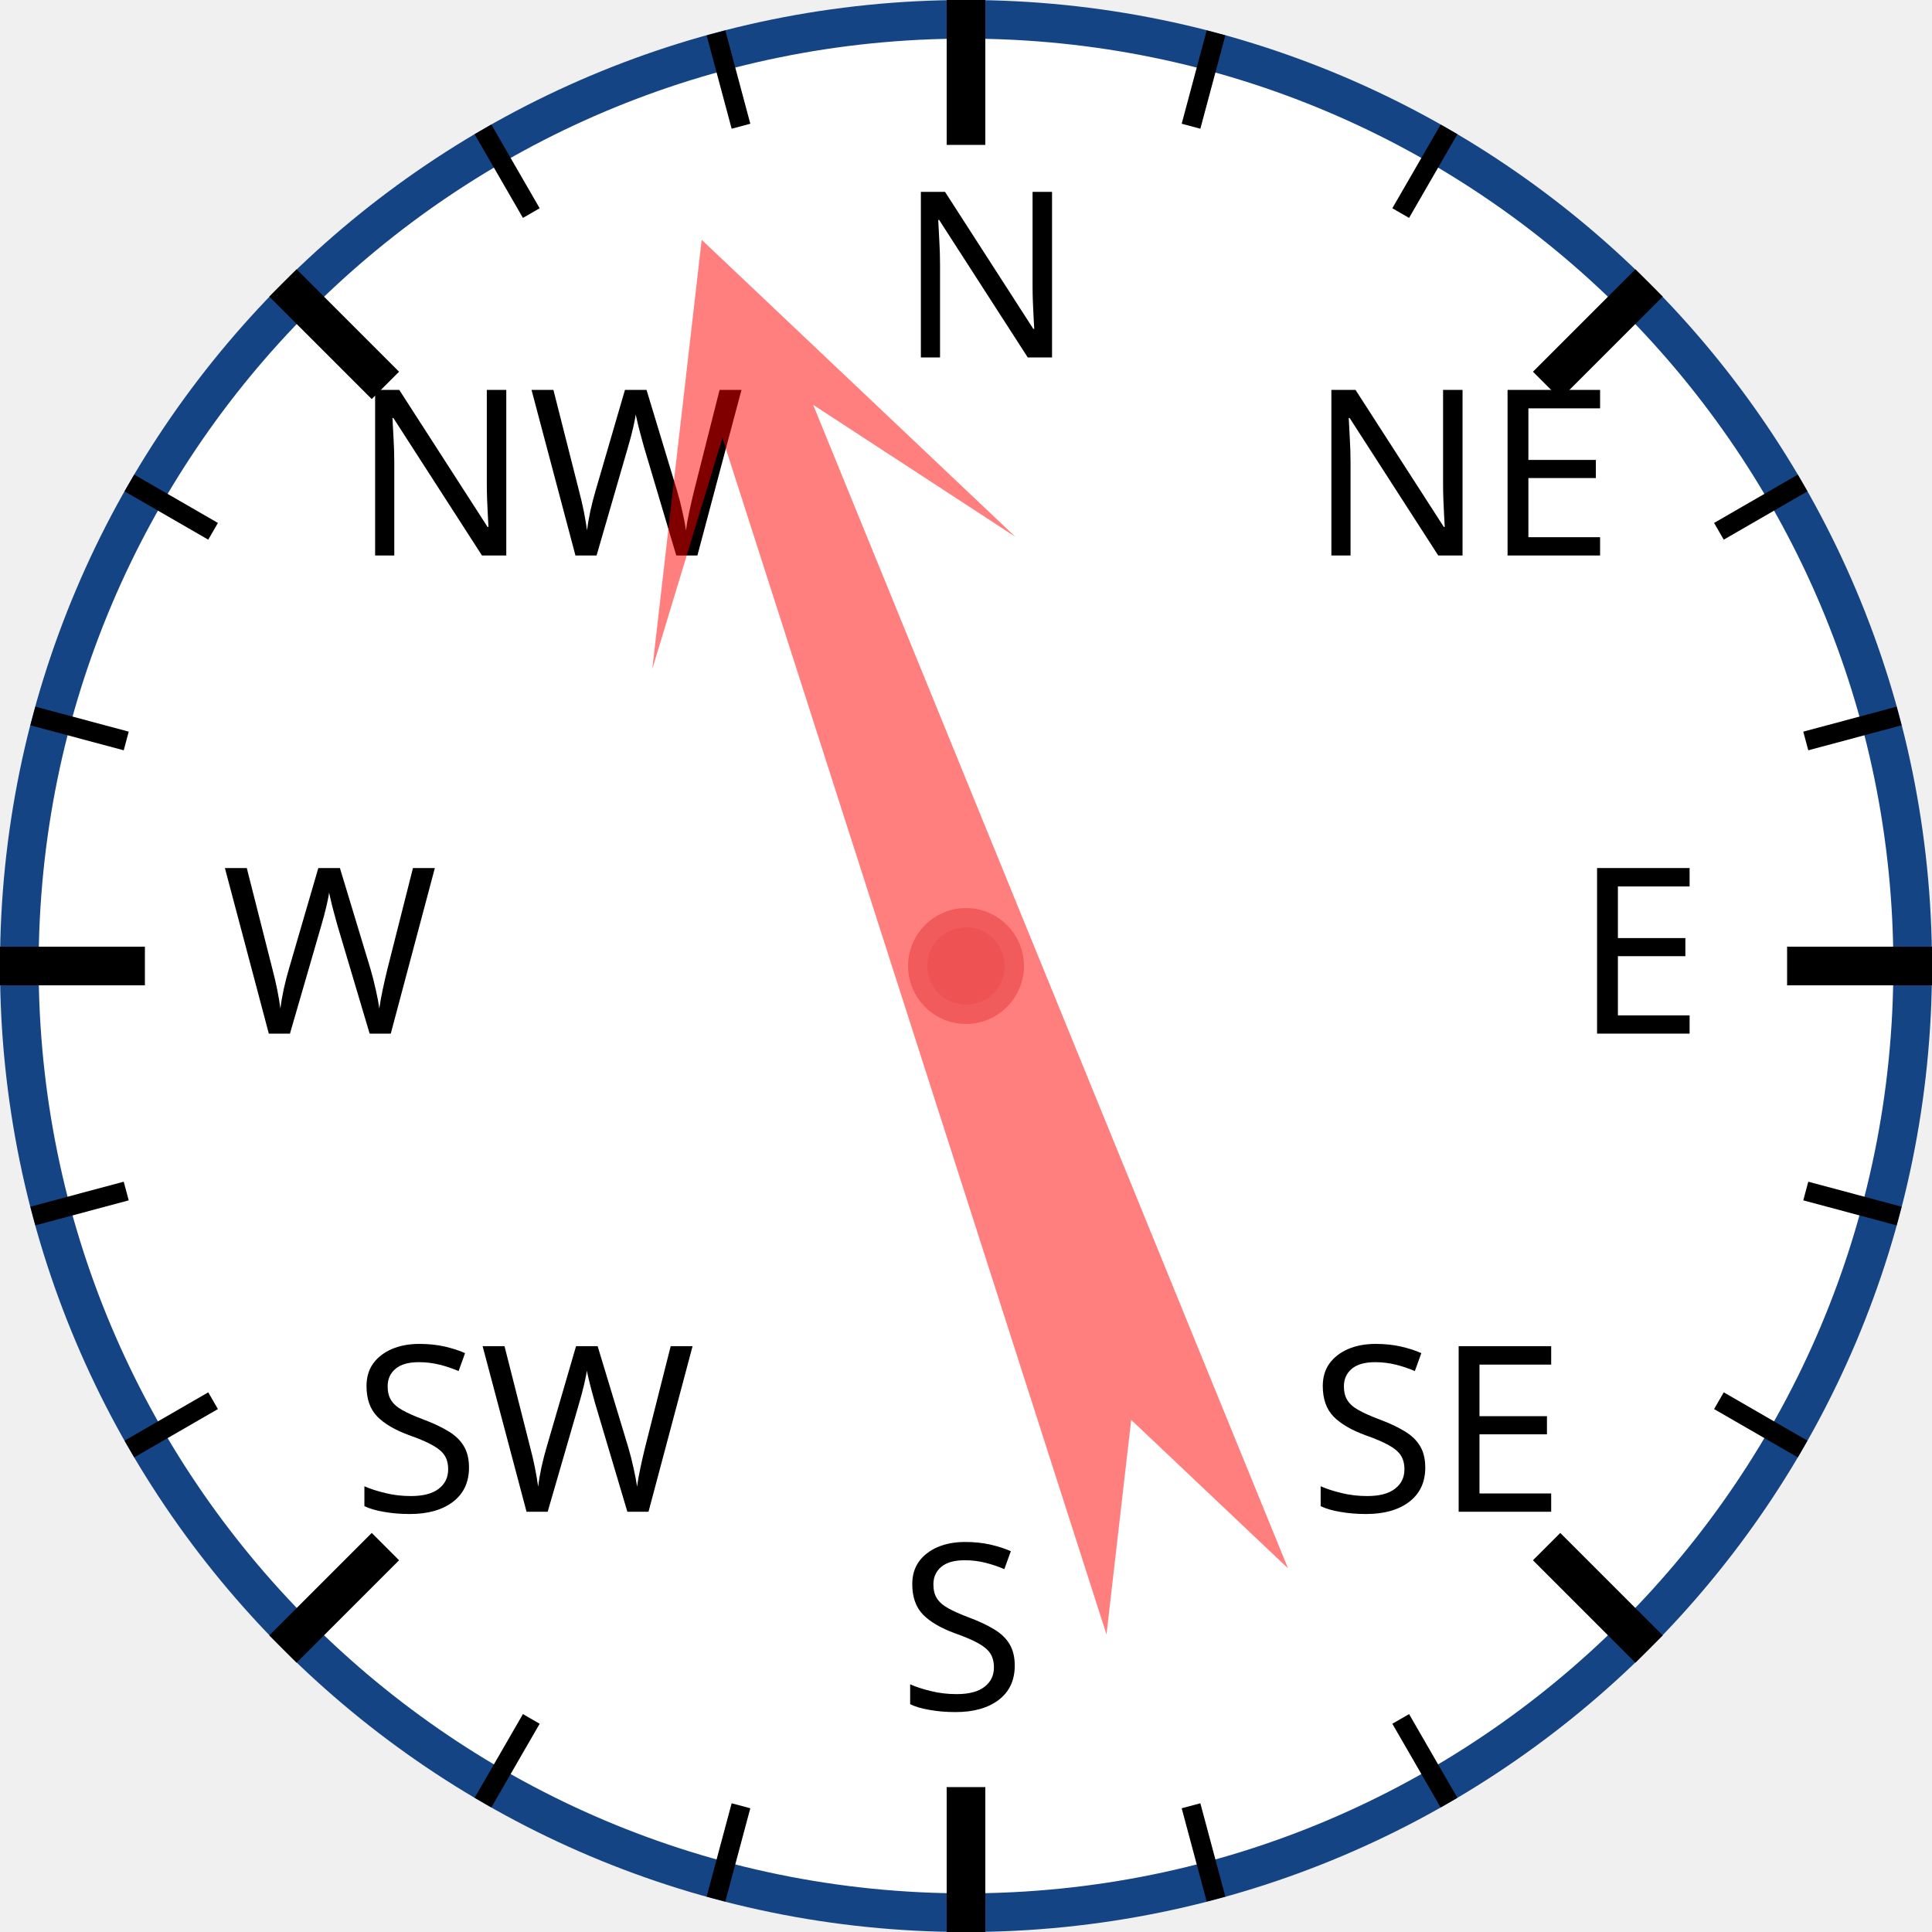
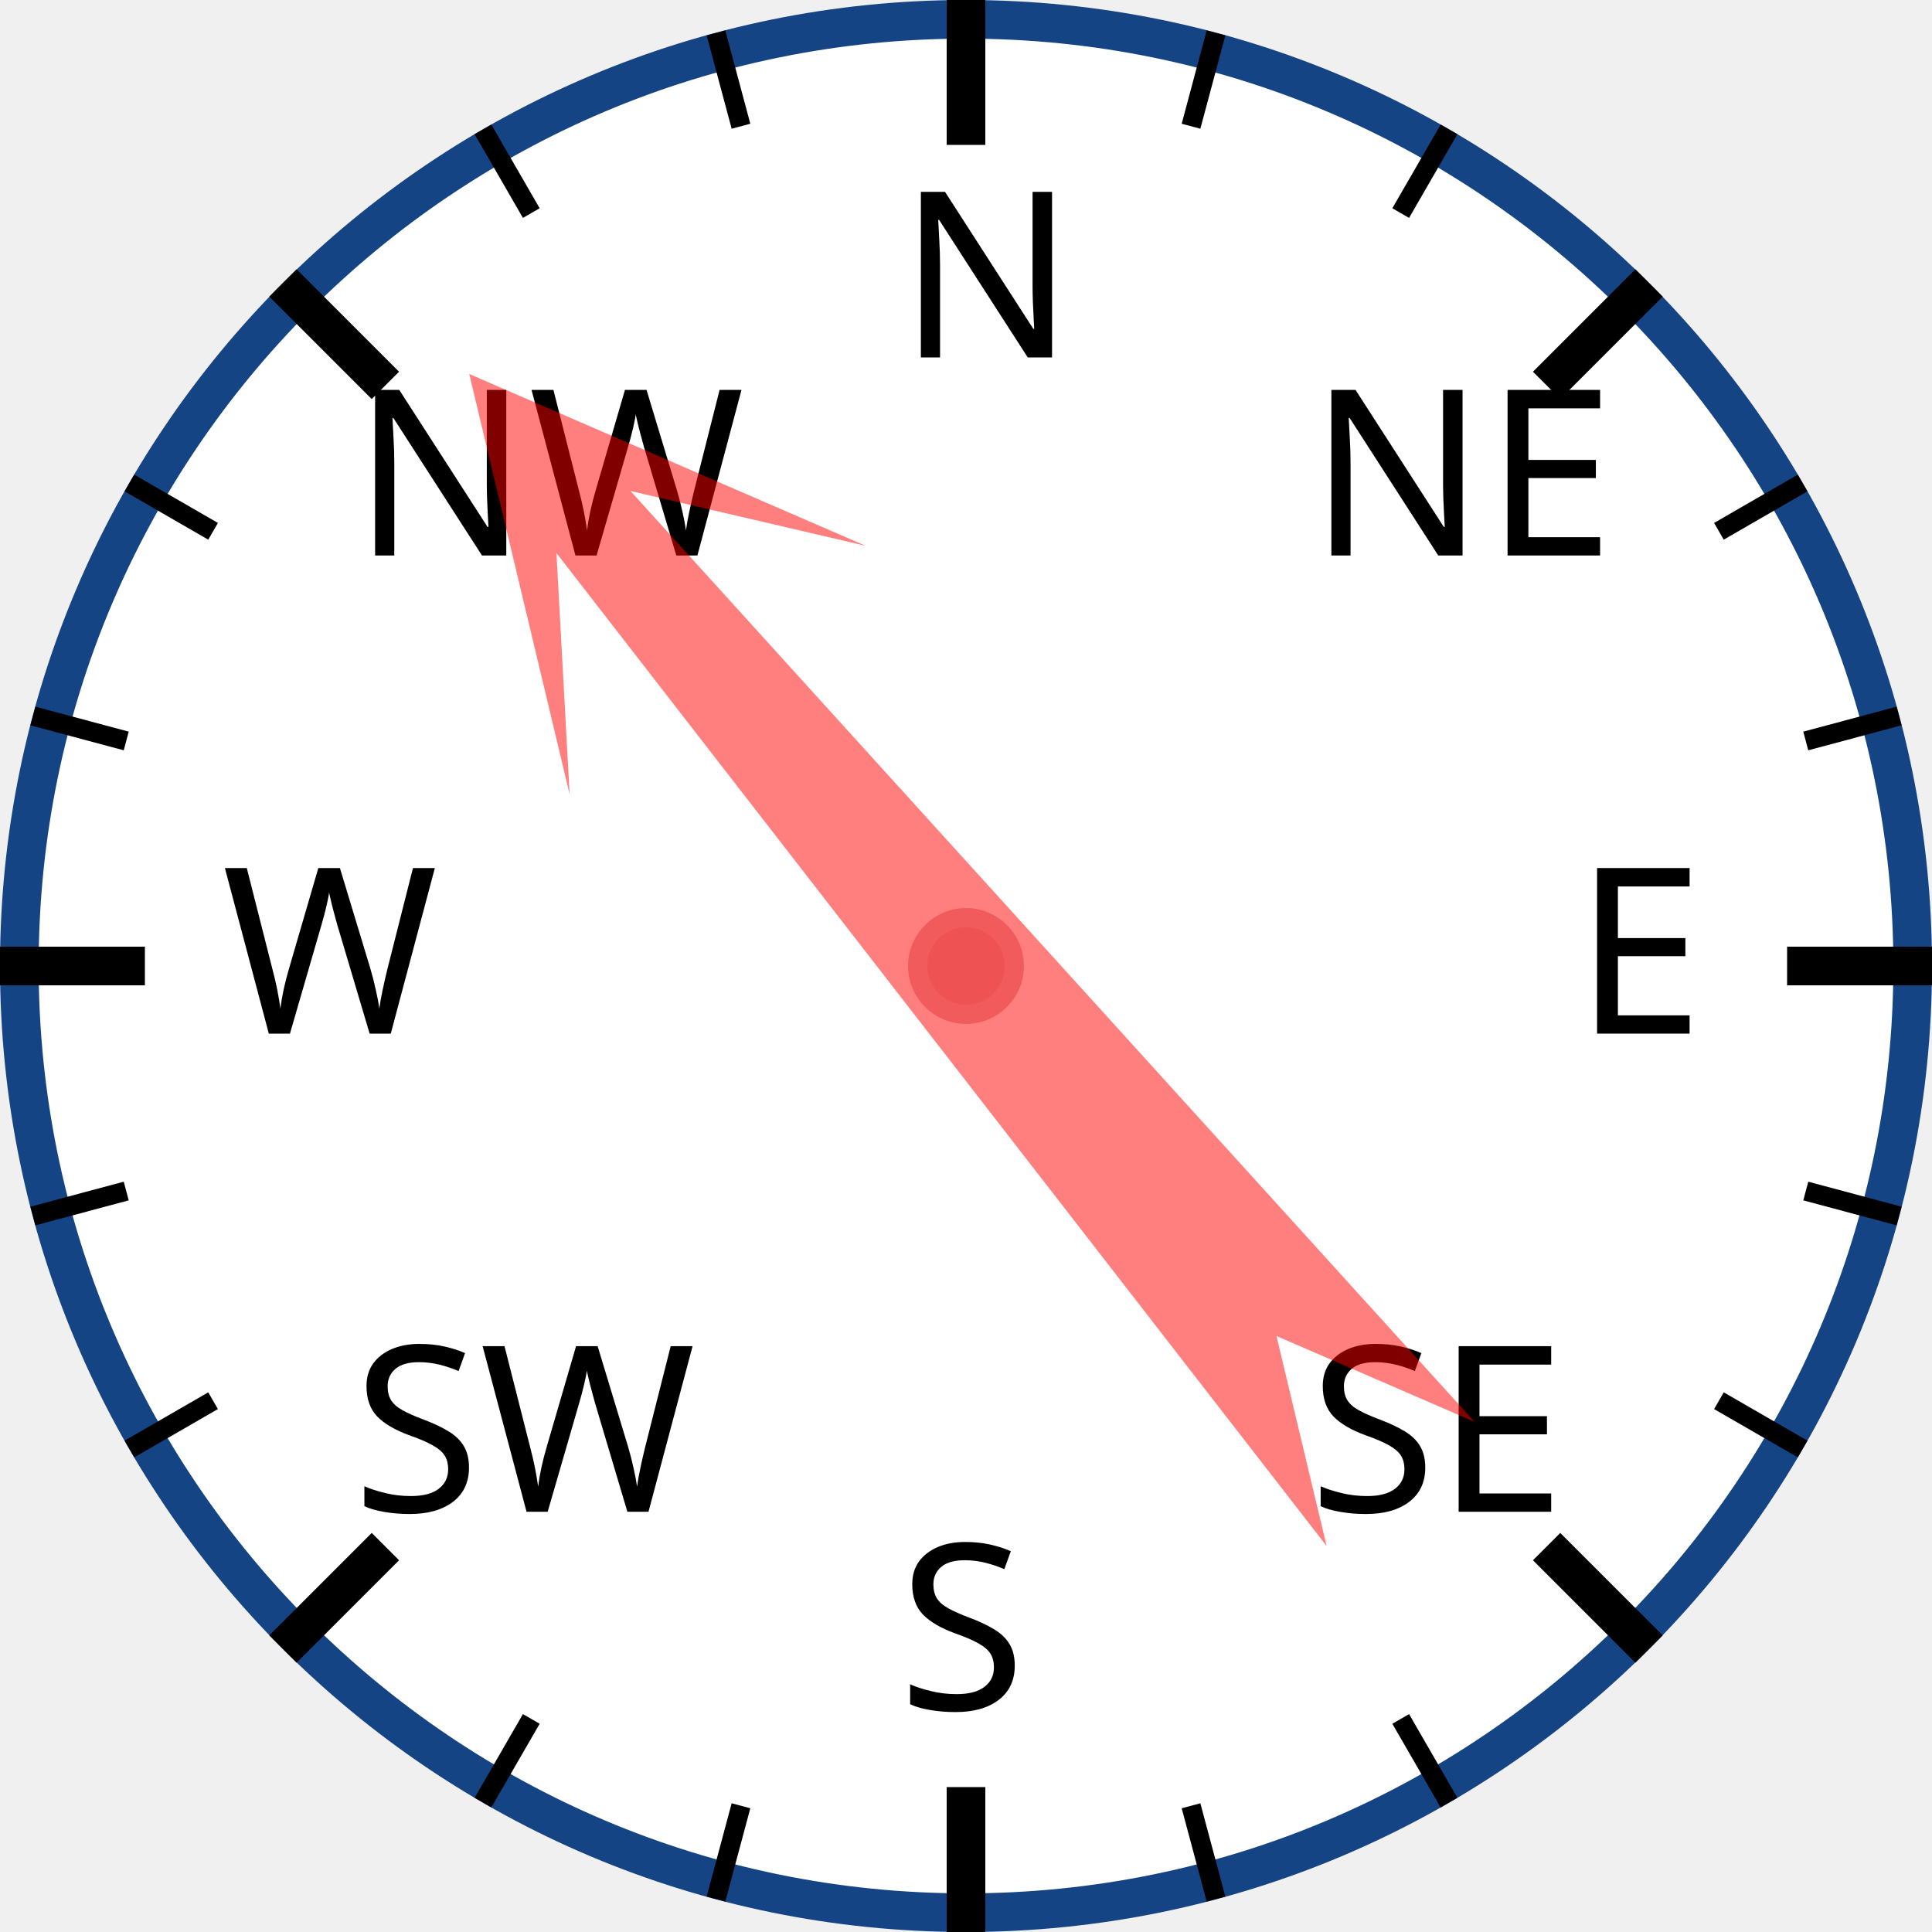
<svg xmlns="http://www.w3.org/2000/svg" width="120px" height="120px" viewBox="0 0 200 200">
  <circle cx="100" cy="100" r="98" style="fill: white; stroke: #154485; stroke-width: 4;" />
  <text x="93.0" y="37.0" style="font-family: sans-serif; font-size: 18pt;">N</text>
  <line x1="100.0" y1="0.0" x2="100.0" y2="15.0" style="stroke: black; stroke-width: 4;" />
  <line x1="74.118" y1="3.407" x2="76.706" y2="13.067" style="stroke: black; stroke-width: 2;" />
  <line x1="50" y1="13.397" x2="55" y2="22.058" style="stroke: black; stroke-width: 2;" />
  <text x="36.503" y="57.503" style="font-family: sans-serif; font-size: 18pt;">NW</text>
  <line x1="29.289" y1="29.289" x2="39.896" y2="39.896" style="stroke: black; stroke-width: 4;" />
  <line x1="13.397" y1="50" x2="22.058" y2="55" style="stroke: black; stroke-width: 2;" />
  <line x1="3.407" y1="74.118" x2="13.067" y2="76.706" style="stroke: black; stroke-width: 2;" />
  <text x="23.0" y="107.0" style="font-family: sans-serif; font-size: 18pt;">W</text>
  <line x1="0.0" y1="100.0" x2="15.0" y2="100.0" style="stroke: black; stroke-width: 4;" />
  <line x1="3.407" y1="125.882" x2="13.067" y2="123.294" style="stroke: black; stroke-width: 2;" />
  <line x1="13.397" y1="150" x2="22.058" y2="145" style="stroke: black; stroke-width: 2;" />
  <text x="36.503" y="156.497" style="font-family: sans-serif; font-size: 18pt;">SW</text>
  <line x1="29.289" y1="170.711" x2="39.896" y2="160.104" style="stroke: black; stroke-width: 4;" />
  <line x1="50" y1="186.603" x2="55" y2="177.942" style="stroke: black; stroke-width: 2;" />
  <line x1="74.118" y1="196.593" x2="76.706" y2="186.933" style="stroke: black; stroke-width: 2;" />
  <text x="93" y="177.0" style="font-family: sans-serif; font-size: 18pt;">S</text>
  <line x1="100" y1="200.0" x2="100" y2="185.0" style="stroke: black; stroke-width: 4;" />
  <line x1="125.882" y1="196.593" x2="123.294" y2="186.933" style="stroke: black; stroke-width: 2;" />
  <line x1="150.0" y1="186.603" x2="145.0" y2="177.942" style="stroke: black; stroke-width: 2;" />
  <text x="135.497" y="156.497" style="font-family: sans-serif; font-size: 18pt;">SE</text>
  <line x1="170.711" y1="170.711" x2="160.104" y2="160.104" style="stroke: black; stroke-width: 4;" />
  <line x1="186.603" y1="150" x2="177.942" y2="145" style="stroke: black; stroke-width: 2;" />
  <line x1="196.593" y1="125.882" x2="186.933" y2="123.294" style="stroke: black; stroke-width: 2;" />
  <text x="163.0" y="107" style="font-family: sans-serif; font-size: 18pt;">E</text>
  <line x1="200.0" y1="100" x2="185.0" y2="100" style="stroke: black; stroke-width: 4;" />
  <line x1="196.593" y1="74.118" x2="186.933" y2="76.706" style="stroke: black; stroke-width: 2;" />
  <line x1="186.603" y1="50" x2="177.942" y2="55" style="stroke: black; stroke-width: 2;" />
  <text x="135.497" y="57.503" style="font-family: sans-serif; font-size: 18pt;">NE</text>
  <line x1="170.711" y1="29.289" x2="160.104" y2="39.896" style="stroke: black; stroke-width: 4;" />
  <line x1="150" y1="13.397" x2="145" y2="22.058" style="stroke: black; stroke-width: 2;" />
  <line x1="125.882" y1="3.407" x2="123.294" y2="13.067" style="stroke: black; stroke-width: 2;" />
-   <polygon points="100 20 120 60 105 40 110 170 100 150 90 170 95 40 80 60" style="fill: red; fill-opacity: 0.5;" transform="rotate(340,100,100)" />
+   <polygon points="100 20 120 60 105 40 110 170 100 150 90 170 95 40 80 60" style="fill: red; fill-opacity: 0.5;" transform="rotate(320,100,100)" />
  <circle cx="100" cy="100" r="5" style="fill: #EE5252; stroke: #F25B5B; stroke-width: 2;" />
</svg>
